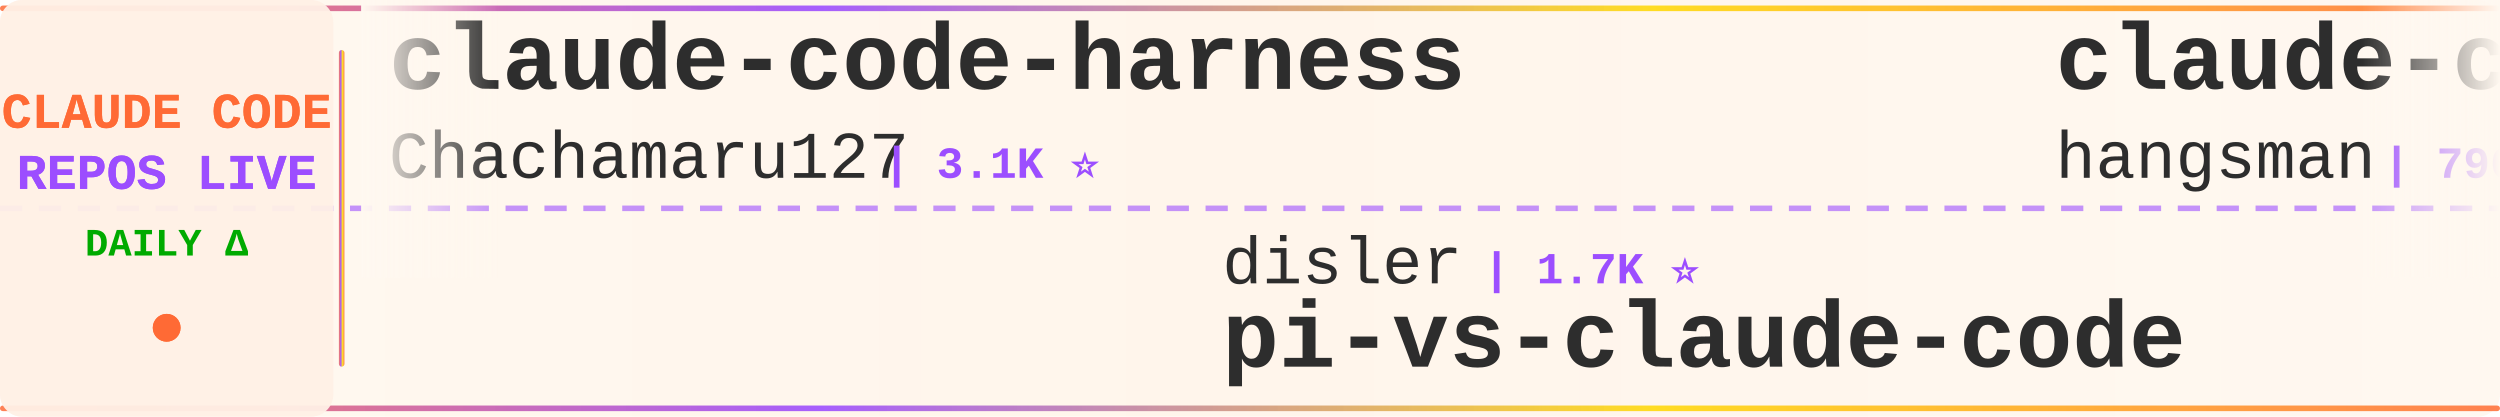
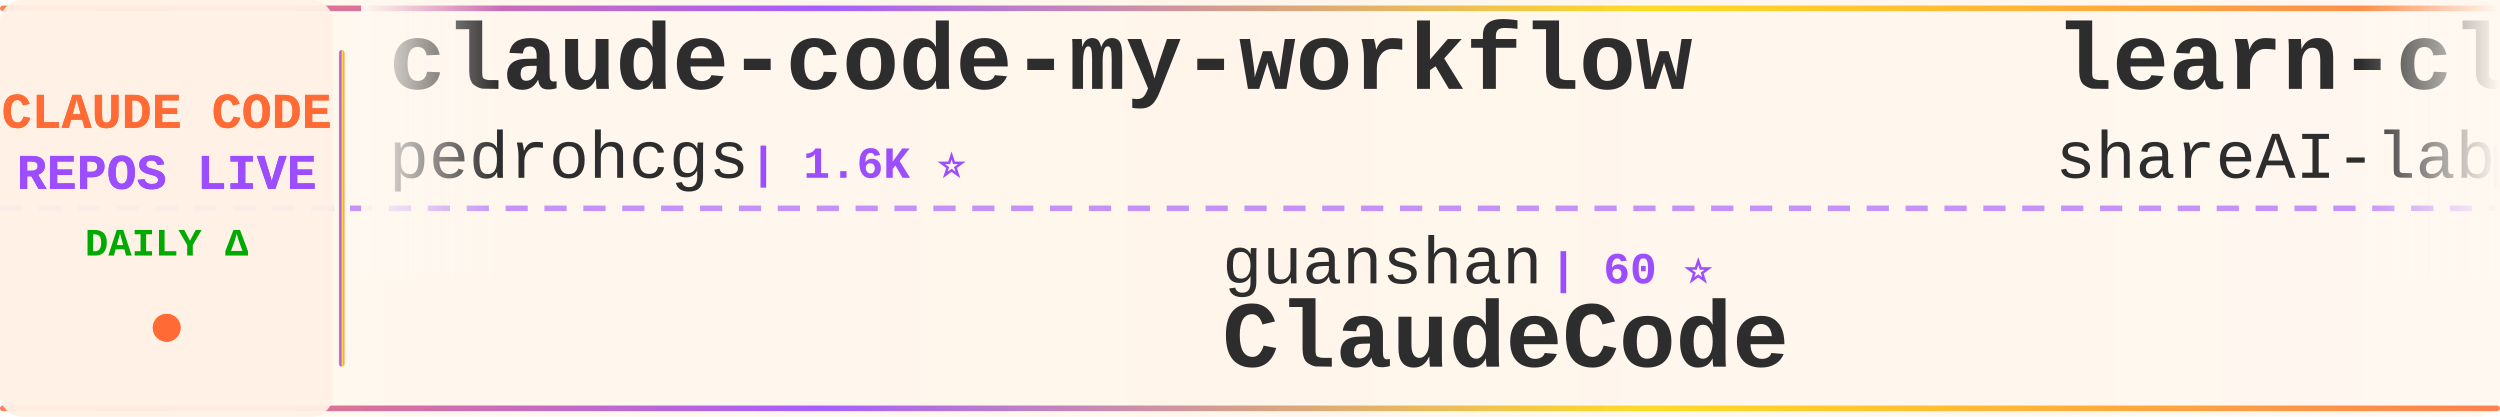
<svg xmlns="http://www.w3.org/2000/svg" width="900" height="150">
  <defs>
    <linearGradient id="tickerBg" x1="0%" y1="0%" x2="100%" y2="0%">
      <stop offset="0%" style="stop-color:#fff8f0;stop-opacity:0.98" />
      <stop offset="50%" style="stop-color:#fff5eb;stop-opacity:1" />
      <stop offset="100%" style="stop-color:#fff8f0;stop-opacity:0.98" />
    </linearGradient>
    <linearGradient id="borderGrad" x1="0%" y1="0%" x2="100%" y2="0%">
      <stop offset="0%" style="stop-color:#FF6B35;stop-opacity:0.85">
        <animate attributeName="stop-opacity" values="0.85;1;0.85" dur="2s" repeatCount="indefinite" />
      </stop>
      <stop offset="33%" style="stop-color:#9C4EFF;stop-opacity:0.9">
        <animate attributeName="stop-opacity" values="0.9;1;0.9" dur="2.2s" repeatCount="indefinite" />
      </stop>
      <stop offset="66%" style="stop-color:#FFD700;stop-opacity:0.85">
        <animate attributeName="stop-opacity" values="0.85;1;0.85" dur="1.8s" repeatCount="indefinite" />
      </stop>
      <stop offset="100%" style="stop-color:#FF6B35;stop-opacity:0.85">
        <animate attributeName="stop-opacity" values="0.85;1;0.85" dur="2s" repeatCount="indefinite" />
      </stop>
    </linearGradient>
    <filter id="textGlow">
      <feGaussianBlur stdDeviation="0.15" result="coloredBlur" />
      <feMerge>
        <feMergeNode in="coloredBlur" />
        <feMergeNode in="SourceGraphic" />
      </feMerge>
    </filter>
    <filter id="metricGlow">
      <feGaussianBlur stdDeviation="0.2" result="coloredBlur" />
      <feMerge>
        <feMergeNode in="coloredBlur" />
        <feMergeNode in="SourceGraphic" />
      </feMerge>
    </filter>
    <linearGradient id="leftFade" x1="0%" y1="0%" x2="100%" y2="0%">
      <stop offset="0%" style="stop-color:#fff8f0;stop-opacity:1" />
      <stop offset="100%" style="stop-color:#fff8f0;stop-opacity:0" />
    </linearGradient>
    <linearGradient id="rightFade" x1="0%" y1="0%" x2="100%" y2="0%">
      <stop offset="0%" style="stop-color:#fff8f0;stop-opacity:0" />
      <stop offset="100%" style="stop-color:#fff8f0;stop-opacity:1" />
    </linearGradient>
  </defs>
  <rect width="900" height="150" fill="url(#tickerBg)" rx="8" />
  <rect x="0" y="2" width="900" height="2" fill="url(#borderGrad)" rx="1" />
  <rect x="0" y="146" width="900" height="2" fill="url(#borderGrad)" rx="1" />
  <line x1="0" y1="75" x2="900" y2="75" stroke="#9C4EFF" stroke-width="2" stroke-dasharray="8 6" opacity="0.6" />
  <rect x="0" y="0" width="120" height="150" fill="#fff0e6" opacity="0.95" rx="8" />
  <text x="60" y="46" font-family="'Courier New', monospace" font-size="18" font-weight="bold" fill="#FF6B35" text-anchor="middle" filter="url(#textGlow)">
    CLAUDE CODE
  </text>
  <text x="60" y="68" font-family="'Courier New', monospace" font-size="18" font-weight="bold" fill="#9C4EFF" text-anchor="middle" filter="url(#textGlow)">
    REPOS LIVE
  </text>
  <text x="60" y="92" font-family="'Courier New', monospace" font-size="14" font-weight="bold" fill="#00aa00" text-anchor="middle">
    DAILY Δ
  </text>
  <circle cx="60" cy="118" r="5" fill="#FF6B35" filter="url(#metricGlow)">
    <animate attributeName="r" values="4;6;4" dur="1.5s" repeatCount="indefinite" />
    <animate attributeName="opacity" values="0.6;1;0.6" dur="1.5s" repeatCount="indefinite" />
  </circle>
  <rect x="122" y="18" width="2" height="114" fill="url(#borderGrad)" rx="1" />
  <clipPath id="tickerClip">
    <rect x="130" y="0" width="770" height="150" />
  </clipPath>
  <g clip-path="url(#tickerClip)">
    <g id="tickerItems">
      <animateTransform attributeName="transform" attributeType="XML" type="translate" from="0 0" to="-3000 0" dur="54s" repeatCount="indefinite" />
      <g transform="translate(0, 0)">
-         <text x="140" y="32" font-family="'Courier New', monospace" font-size="34" font-weight="bold" fill="#2d2d2d">claude-code-harness</text>
-         <text x="140" y="64" font-family="'Courier New', monospace" font-size="24" font-weight="normal" fill="#2d2d2d" opacity="1.0">Chachamaru127</text>
-         <text x="318" y="64" font-family="'Courier New', monospace" font-size="16" font-weight="bold" fill="#9C4EFF"> | 3.1K ⭐</text>
+         <text x="140" y="32" font-family="'Courier New', monospace" font-size="34" font-weight="bold" fill="#2d2d2d">claude-code-my-workflow</text>
+         <text x="140" y="64" font-family="'Courier New', monospace" font-size="24" font-weight="normal" fill="#2d2d2d" opacity="1.0">pedrohcgs</text>
+         <text x="270" y="64" font-family="'Courier New', monospace" font-size="16" font-weight="bold" fill="#9C4EFF"> | 1.6K ⭐</text>
      </g>
      <g transform="translate(300, 0)">
-         <text x="140" y="102" font-family="'Courier New', monospace" font-size="24" font-weight="normal" fill="#2d2d2d" opacity="1.0">disler</text>
-         <text x="234" y="102" font-family="'Courier New', monospace" font-size="16" font-weight="bold" fill="#9C4EFF"> | 1.7K ⭐</text>
-         <text x="140" y="132" font-family="'Courier New', monospace" font-size="34" font-weight="bold" fill="#2d2d2d">pi-vs-claude-code</text>
+         <text x="140" y="102" font-family="'Courier New', monospace" font-size="24" font-weight="normal" fill="#2d2d2d" opacity="1.0">guanshan</text>
+         <text x="258" y="102" font-family="'Courier New', monospace" font-size="16" font-weight="bold" fill="#9C4EFF"> | 60 ⭐</text>
+         <text x="140" y="132" font-family="'Courier New', monospace" font-size="34" font-weight="bold" fill="#2d2d2d">ClaudeCode</text>
      </g>
      <g transform="translate(600, 0)">
-         <text x="140" y="32" font-family="'Courier New', monospace" font-size="34" font-weight="bold" fill="#2d2d2d">claude-code-source</text>
-         <text x="140" y="64" font-family="'Courier New', monospace" font-size="24" font-weight="normal" fill="#2d2d2d" opacity="1.0">hangsman</text>
-         <text x="258" y="64" font-family="'Courier New', monospace" font-size="16" font-weight="bold" fill="#9C4EFF"> | 796 ⭐</text>
+         <text x="140" y="32" font-family="'Courier New', monospace" font-size="34" font-weight="bold" fill="#2d2d2d">learn-claude-code</text>
+         <text x="140" y="64" font-family="'Courier New', monospace" font-size="24" font-weight="normal" fill="#2d2d2d" opacity="1.0">shareAI-lab</text>
+         <text x="294" y="64" font-family="'Courier New', monospace" font-size="16" font-weight="bold" fill="#9C4EFF"> | 77.9K ⭐ +16</text>
      </g>
      <g transform="translate(900, 0)">
-         <text x="140" y="102" font-family="'Courier New', monospace" font-size="24" font-weight="normal" fill="#2d2d2d" opacity="1.0">luyao618</text>
-         <text x="258" y="102" font-family="'Courier New', monospace" font-size="16" font-weight="bold" fill="#9C4EFF"> | 1.7K ⭐</text>
-         <text x="140" y="132" font-family="'Courier New', monospace" font-size="34" font-weight="bold" fill="#2d2d2d">Claude-Code-Source-Study</text>
+         <text x="140" y="102" font-family="'Courier New', monospace" font-size="24" font-weight="normal" fill="#2d2d2d" opacity="1.0">pengchengneo</text>
+         <text x="306" y="102" font-family="'Courier New', monospace" font-size="16" font-weight="bold" fill="#9C4EFF"> | 1.8K ⭐ -1</text>
+         <text x="140" y="132" font-family="'Courier New', monospace" font-size="34" font-weight="bold" fill="#2d2d2d">Claude-Code</text>
      </g>
      <g transform="translate(1200, 0)">
-         <text x="140" y="32" font-family="'Courier New', monospace" font-size="34" font-weight="bold" fill="#2d2d2d">Claude-Code</text>
-         <text x="140" y="64" font-family="'Courier New', monospace" font-size="24" font-weight="normal" fill="#2d2d2d" opacity="1.0">KPR111</text>
-         <text x="234" y="64" font-family="'Courier New', monospace" font-size="16" font-weight="bold" fill="#9C4EFF"> | 18 ⭐</text>
+         <text x="140" y="32" font-family="'Courier New', monospace" font-size="34" font-weight="bold" fill="#2d2d2d">Auto-claude-code-researc...</text>
+         <text x="140" y="64" font-family="'Courier New', monospace" font-size="24" font-weight="normal" fill="#2d2d2d" opacity="1.0">wanshuiyin</text>
+         <text x="282" y="64" font-family="'Courier New', monospace" font-size="16" font-weight="bold" fill="#9C4EFF"> | 16.9K ⭐ +7</text>
      </g>
      <g transform="translate(1500, 0)">
-         <text x="140" y="102" font-family="'Courier New', monospace" font-size="24" font-weight="normal" fill="#2d2d2d" opacity="1.0">pedrohcgs</text>
-         <text x="270" y="102" font-family="'Courier New', monospace" font-size="16" font-weight="bold" fill="#9C4EFF"> | 1.6K ⭐</text>
-         <text x="140" y="132" font-family="'Courier New', monospace" font-size="34" font-weight="bold" fill="#2d2d2d">claude-code-my-workflow</text>
+         <text x="140" y="102" font-family="'Courier New', monospace" font-size="24" font-weight="normal" fill="#2d2d2d" opacity="1.0">Alishahryar1</text>
+         <text x="306" y="102" font-family="'Courier New', monospace" font-size="16" font-weight="bold" fill="#9C4EFF"> | 56.3K ⭐ +29</text>
+         <text x="140" y="132" font-family="'Courier New', monospace" font-size="34" font-weight="bold" fill="#2d2d2d">free-claude-code</text>
      </g>
      <g transform="translate(1800, 0)">
-         <text x="140" y="32" font-family="'Courier New', monospace" font-size="34" font-weight="bold" fill="#2d2d2d">claude-code-workflows</text>
-         <text x="140" y="64" font-family="'Courier New', monospace" font-size="24" font-weight="normal" fill="#2d2d2d" opacity="1.0">OneRedOak</text>
-         <text x="270" y="64" font-family="'Courier New', monospace" font-size="16" font-weight="bold" fill="#9C4EFF"> | 3.9K ⭐</text>
+         <text x="140" y="32" font-family="'Courier New', monospace" font-size="34" font-weight="bold" fill="#2d2d2d">claude-code-base-action</text>
+         <text x="140" y="64" font-family="'Courier New', monospace" font-size="24" font-weight="normal" fill="#2d2d2d" opacity="1.0">anthropics</text>
+         <text x="282" y="64" font-family="'Courier New', monospace" font-size="16" font-weight="bold" fill="#9C4EFF"> | 995 ⭐</text>
      </g>
      <g transform="translate(2100, 0)">
-         <text x="140" y="102" font-family="'Courier New', monospace" font-size="24" font-weight="normal" fill="#2d2d2d" opacity="1.0">ChinaSiro</text>
-         <text x="270" y="102" font-family="'Courier New', monospace" font-size="16" font-weight="bold" fill="#9C4EFF"> | 9.7K ⭐</text>
-         <text x="140" y="132" font-family="'Courier New', monospace" font-size="34" font-weight="bold" fill="#2d2d2d">claude-code-sourcemap</text>
+         <text x="140" y="102" font-family="'Courier New', monospace" font-size="24" font-weight="normal" fill="#2d2d2d" opacity="1.0">disler</text>
+         <text x="234" y="102" font-family="'Courier New', monospace" font-size="16" font-weight="bold" fill="#9C4EFF"> | 3.9K ⭐</text>
+         <text x="140" y="132" font-family="'Courier New', monospace" font-size="34" font-weight="bold" fill="#2d2d2d">claude-code-hooks-master...</text>
      </g>
      <g transform="translate(2400, 0)">
-         <text x="140" y="32" font-family="'Courier New', monospace" font-size="34" font-weight="bold" fill="#2d2d2d">Claude-code</text>
-         <text x="140" y="64" font-family="'Courier New', monospace" font-size="24" font-weight="normal" fill="#2d2d2d" opacity="1.0">zstmfhy</text>
-         <text x="246" y="64" font-family="'Courier New', monospace" font-size="16" font-weight="bold" fill="#9C4EFF"> | 189 ⭐</text>
+         <text x="140" y="32" font-family="'Courier New', monospace" font-size="34" font-weight="bold" fill="#2d2d2d">claude_code_src</text>
+         <text x="140" y="64" font-family="'Courier New', monospace" font-size="24" font-weight="normal" fill="#2d2d2d" opacity="1.0">ponponon</text>
+         <text x="258" y="64" font-family="'Courier New', monospace" font-size="16" font-weight="bold" fill="#9C4EFF"> | 2.3K ⭐</text>
      </g>
      <g transform="translate(2700, 0)">
-         <text x="140" y="102" font-family="'Courier New', monospace" font-size="24" font-weight="normal" fill="#2d2d2d" opacity="1.0">huangjia2019</text>
-         <text x="306" y="102" font-family="'Courier New', monospace" font-size="16" font-weight="bold" fill="#9C4EFF"> | 1.1K ⭐</text>
-         <text x="140" y="132" font-family="'Courier New', monospace" font-size="34" font-weight="bold" fill="#2d2d2d">claude-code-engineering</text>
+         <text x="140" y="102" font-family="'Courier New', monospace" font-size="24" font-weight="normal" fill="#2d2d2d" opacity="1.0">1rgs</text>
+         <text x="210" y="102" font-family="'Courier New', monospace" font-size="16" font-weight="bold" fill="#9C4EFF"> | 3.8K ⭐</text>
+         <text x="140" y="132" font-family="'Courier New', monospace" font-size="34" font-weight="bold" fill="#2d2d2d">claude-code-proxy</text>
      </g>
      <g transform="translate(3000, 0)">
-         <text x="140" y="32" font-family="'Courier New', monospace" font-size="34" font-weight="bold" fill="#2d2d2d">claude-code-harness</text>
-         <text x="140" y="64" font-family="'Courier New', monospace" font-size="24" font-weight="normal" fill="#2d2d2d" opacity="1.0">Chachamaru127</text>
-         <text x="318" y="64" font-family="'Courier New', monospace" font-size="16" font-weight="bold" fill="#9C4EFF"> | 3.1K ⭐</text>
+         <text x="140" y="32" font-family="'Courier New', monospace" font-size="34" font-weight="bold" fill="#2d2d2d">claude-code-my-workflow</text>
+         <text x="140" y="64" font-family="'Courier New', monospace" font-size="24" font-weight="normal" fill="#2d2d2d" opacity="1.0">pedrohcgs</text>
+         <text x="270" y="64" font-family="'Courier New', monospace" font-size="16" font-weight="bold" fill="#9C4EFF"> | 1.6K ⭐</text>
      </g>
      <g transform="translate(3300, 0)">
-         <text x="140" y="102" font-family="'Courier New', monospace" font-size="24" font-weight="normal" fill="#2d2d2d" opacity="1.0">disler</text>
-         <text x="234" y="102" font-family="'Courier New', monospace" font-size="16" font-weight="bold" fill="#9C4EFF"> | 1.7K ⭐</text>
-         <text x="140" y="132" font-family="'Courier New', monospace" font-size="34" font-weight="bold" fill="#2d2d2d">pi-vs-claude-code</text>
+         <text x="140" y="102" font-family="'Courier New', monospace" font-size="24" font-weight="normal" fill="#2d2d2d" opacity="1.0">guanshan</text>
+         <text x="258" y="102" font-family="'Courier New', monospace" font-size="16" font-weight="bold" fill="#9C4EFF"> | 60 ⭐</text>
+         <text x="140" y="132" font-family="'Courier New', monospace" font-size="34" font-weight="bold" fill="#2d2d2d">ClaudeCode</text>
      </g>
      <g transform="translate(3600, 0)">
-         <text x="140" y="32" font-family="'Courier New', monospace" font-size="34" font-weight="bold" fill="#2d2d2d">claude-code-source</text>
-         <text x="140" y="64" font-family="'Courier New', monospace" font-size="24" font-weight="normal" fill="#2d2d2d" opacity="1.0">hangsman</text>
-         <text x="258" y="64" font-family="'Courier New', monospace" font-size="16" font-weight="bold" fill="#9C4EFF"> | 796 ⭐</text>
+         <text x="140" y="32" font-family="'Courier New', monospace" font-size="34" font-weight="bold" fill="#2d2d2d">learn-claude-code</text>
+         <text x="140" y="64" font-family="'Courier New', monospace" font-size="24" font-weight="normal" fill="#2d2d2d" opacity="1.0">shareAI-lab</text>
+         <text x="294" y="64" font-family="'Courier New', monospace" font-size="16" font-weight="bold" fill="#9C4EFF"> | 77.9K ⭐ +16</text>
      </g>
      <g transform="translate(3900, 0)">
-         <text x="140" y="102" font-family="'Courier New', monospace" font-size="24" font-weight="normal" fill="#2d2d2d" opacity="1.0">luyao618</text>
-         <text x="258" y="102" font-family="'Courier New', monospace" font-size="16" font-weight="bold" fill="#9C4EFF"> | 1.7K ⭐</text>
-         <text x="140" y="132" font-family="'Courier New', monospace" font-size="34" font-weight="bold" fill="#2d2d2d">Claude-Code-Source-Study</text>
+         <text x="140" y="102" font-family="'Courier New', monospace" font-size="24" font-weight="normal" fill="#2d2d2d" opacity="1.0">pengchengneo</text>
+         <text x="306" y="102" font-family="'Courier New', monospace" font-size="16" font-weight="bold" fill="#9C4EFF"> | 1.8K ⭐ -1</text>
+         <text x="140" y="132" font-family="'Courier New', monospace" font-size="34" font-weight="bold" fill="#2d2d2d">Claude-Code</text>
      </g>
    </g>
  </g>
  <rect x="130" y="0" width="50" height="100" fill="url(#leftFade)" />
  <rect x="850" y="0" width="50" height="100" fill="url(#rightFade)" />
</svg>
